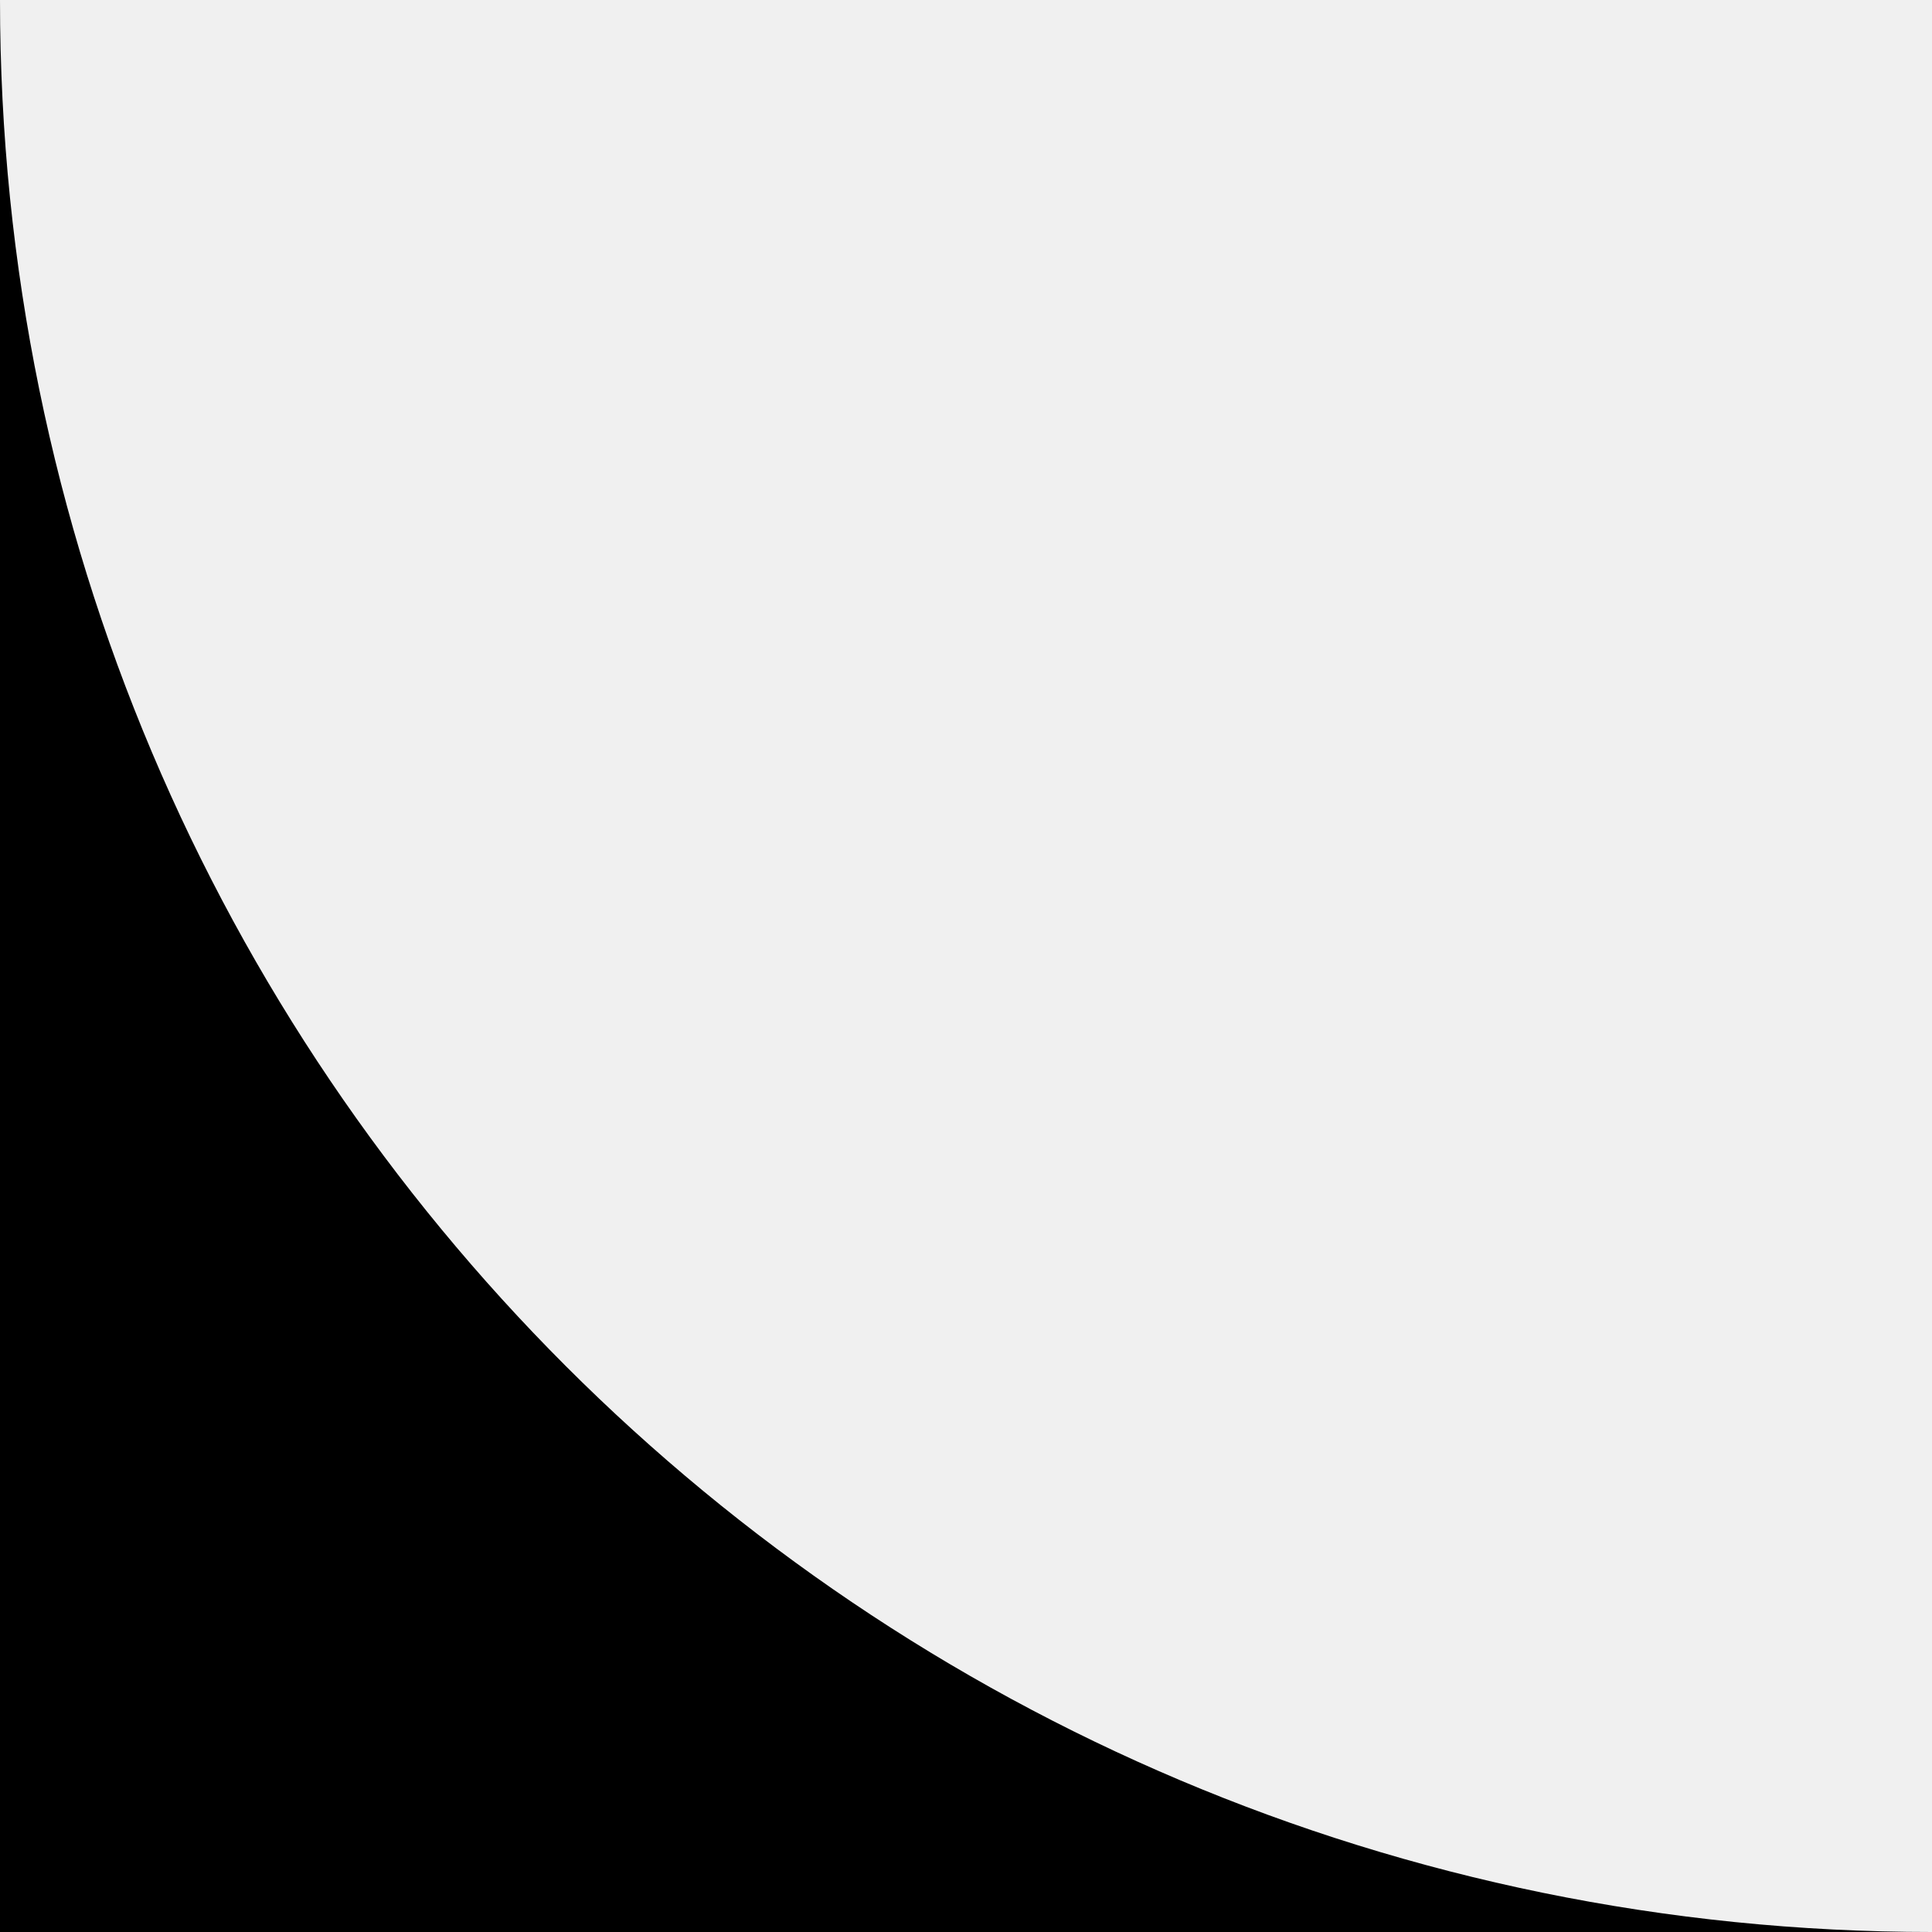
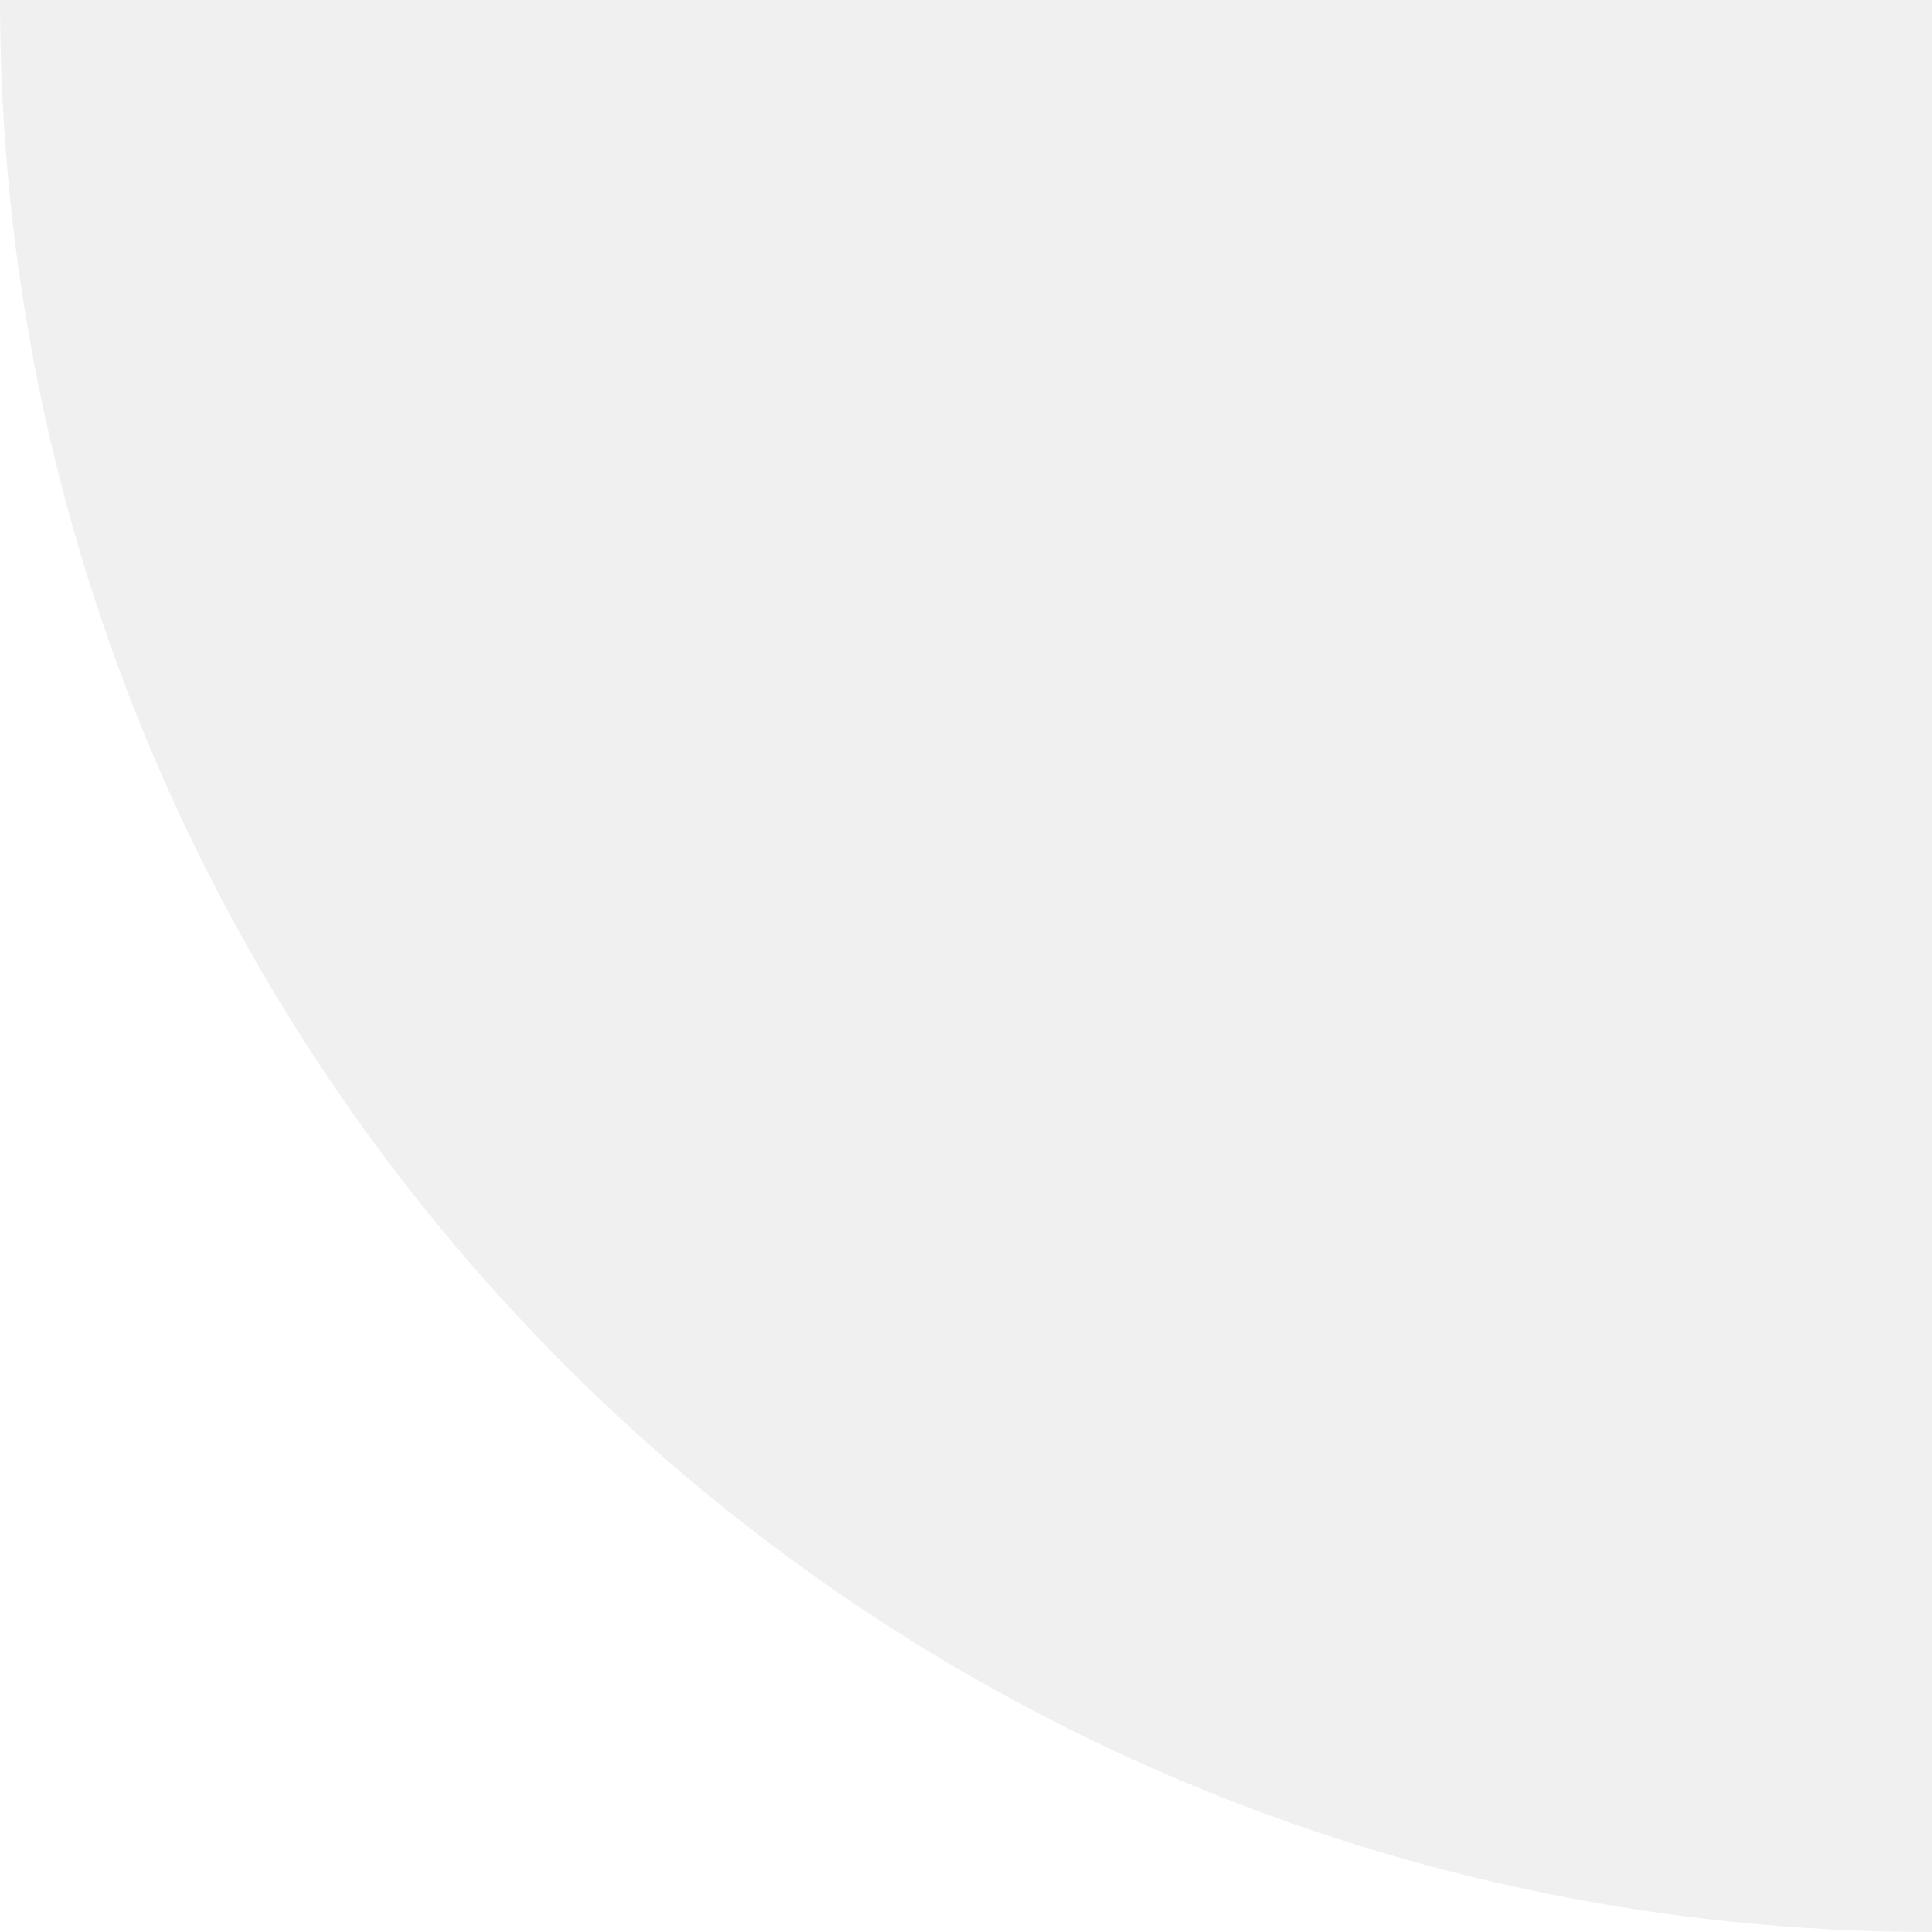
- <svg xmlns="http://www.w3.org/2000/svg" width="20" height="20" viewBox="0 0 20 20" fill="currentColor">
-   <path d="M20 20C8.954 20 0 11.046 0 0V20H20Z" />
+ <svg xmlns="http://www.w3.org/2000/svg" width="20" height="20" viewBox="0 0 20 20" fill="">
+   <path d="M20 20C8.954 20 0 11.046 0 0V20H20Z" fill="white" />
</svg>
